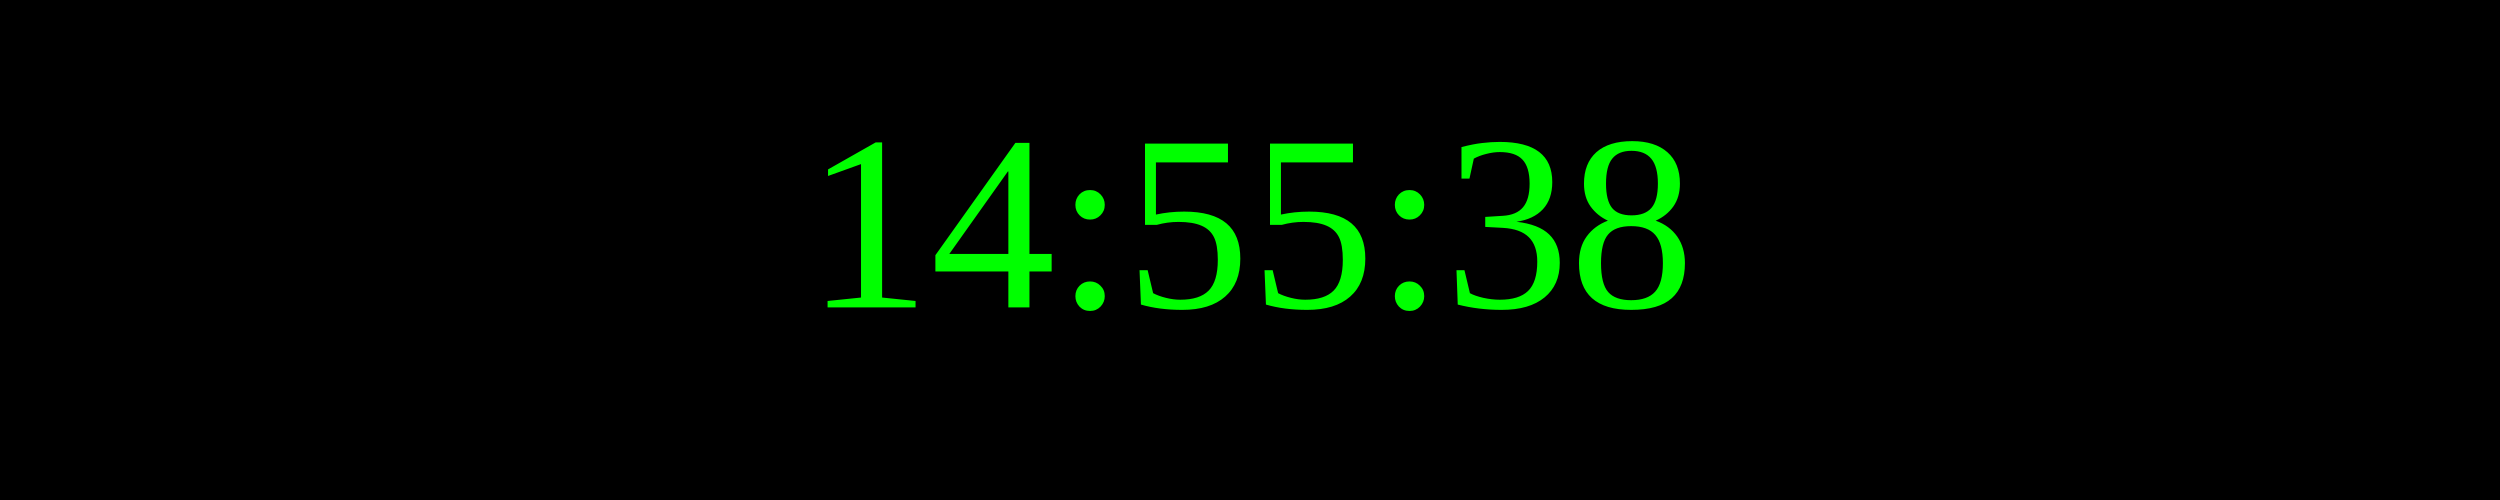
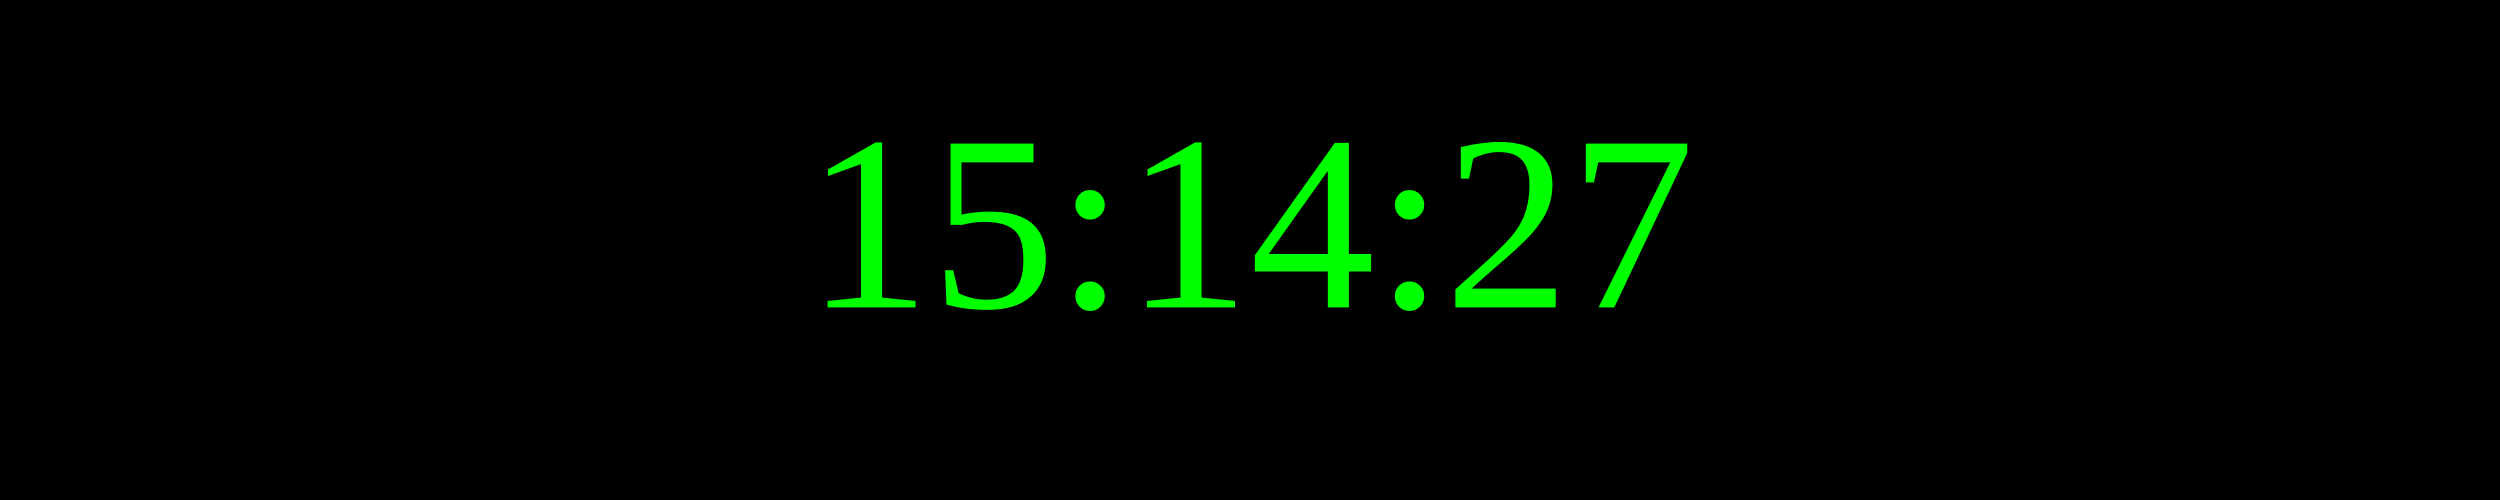
<svg xmlns="http://www.w3.org/2000/svg" width="250" height="50">
  <rect width="100%" height="100%" fill="black" />
  <text x="50%" y="50%" font-size="25" fill="lime" text-anchor="middle" dominant-baseline="middle">
- 14:55:38
+ 15:14:27
</text>
</svg>
